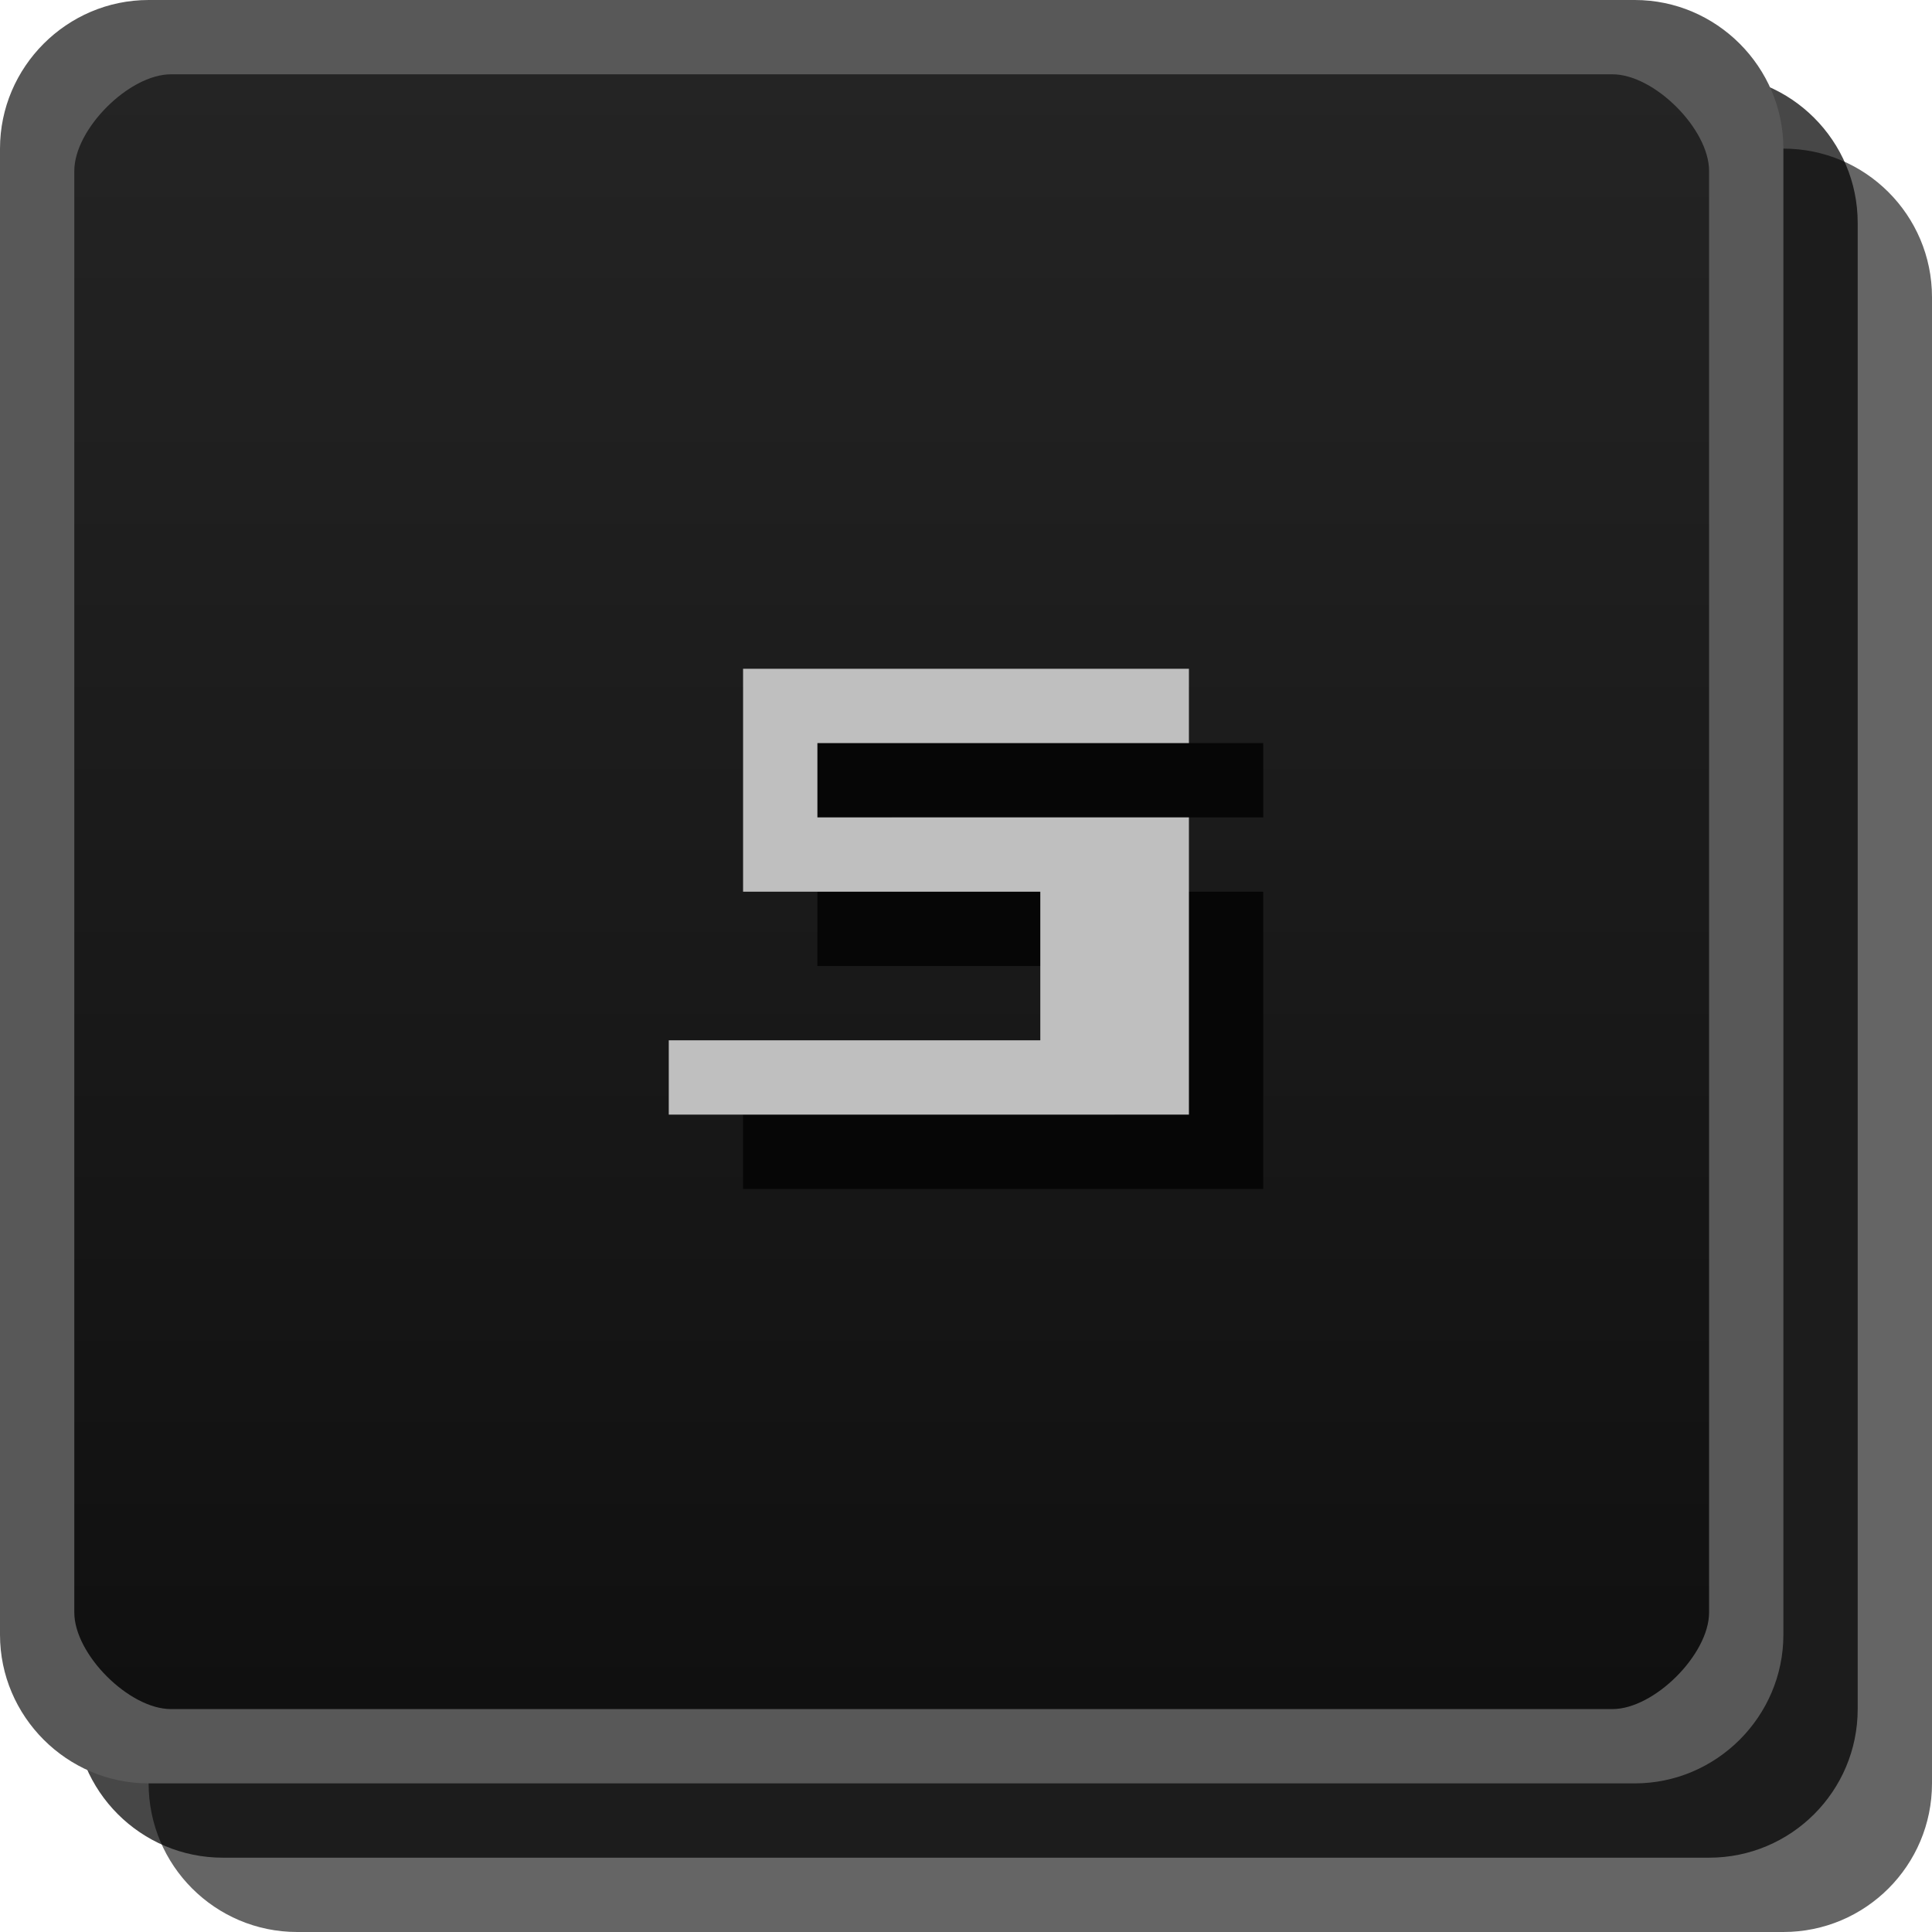
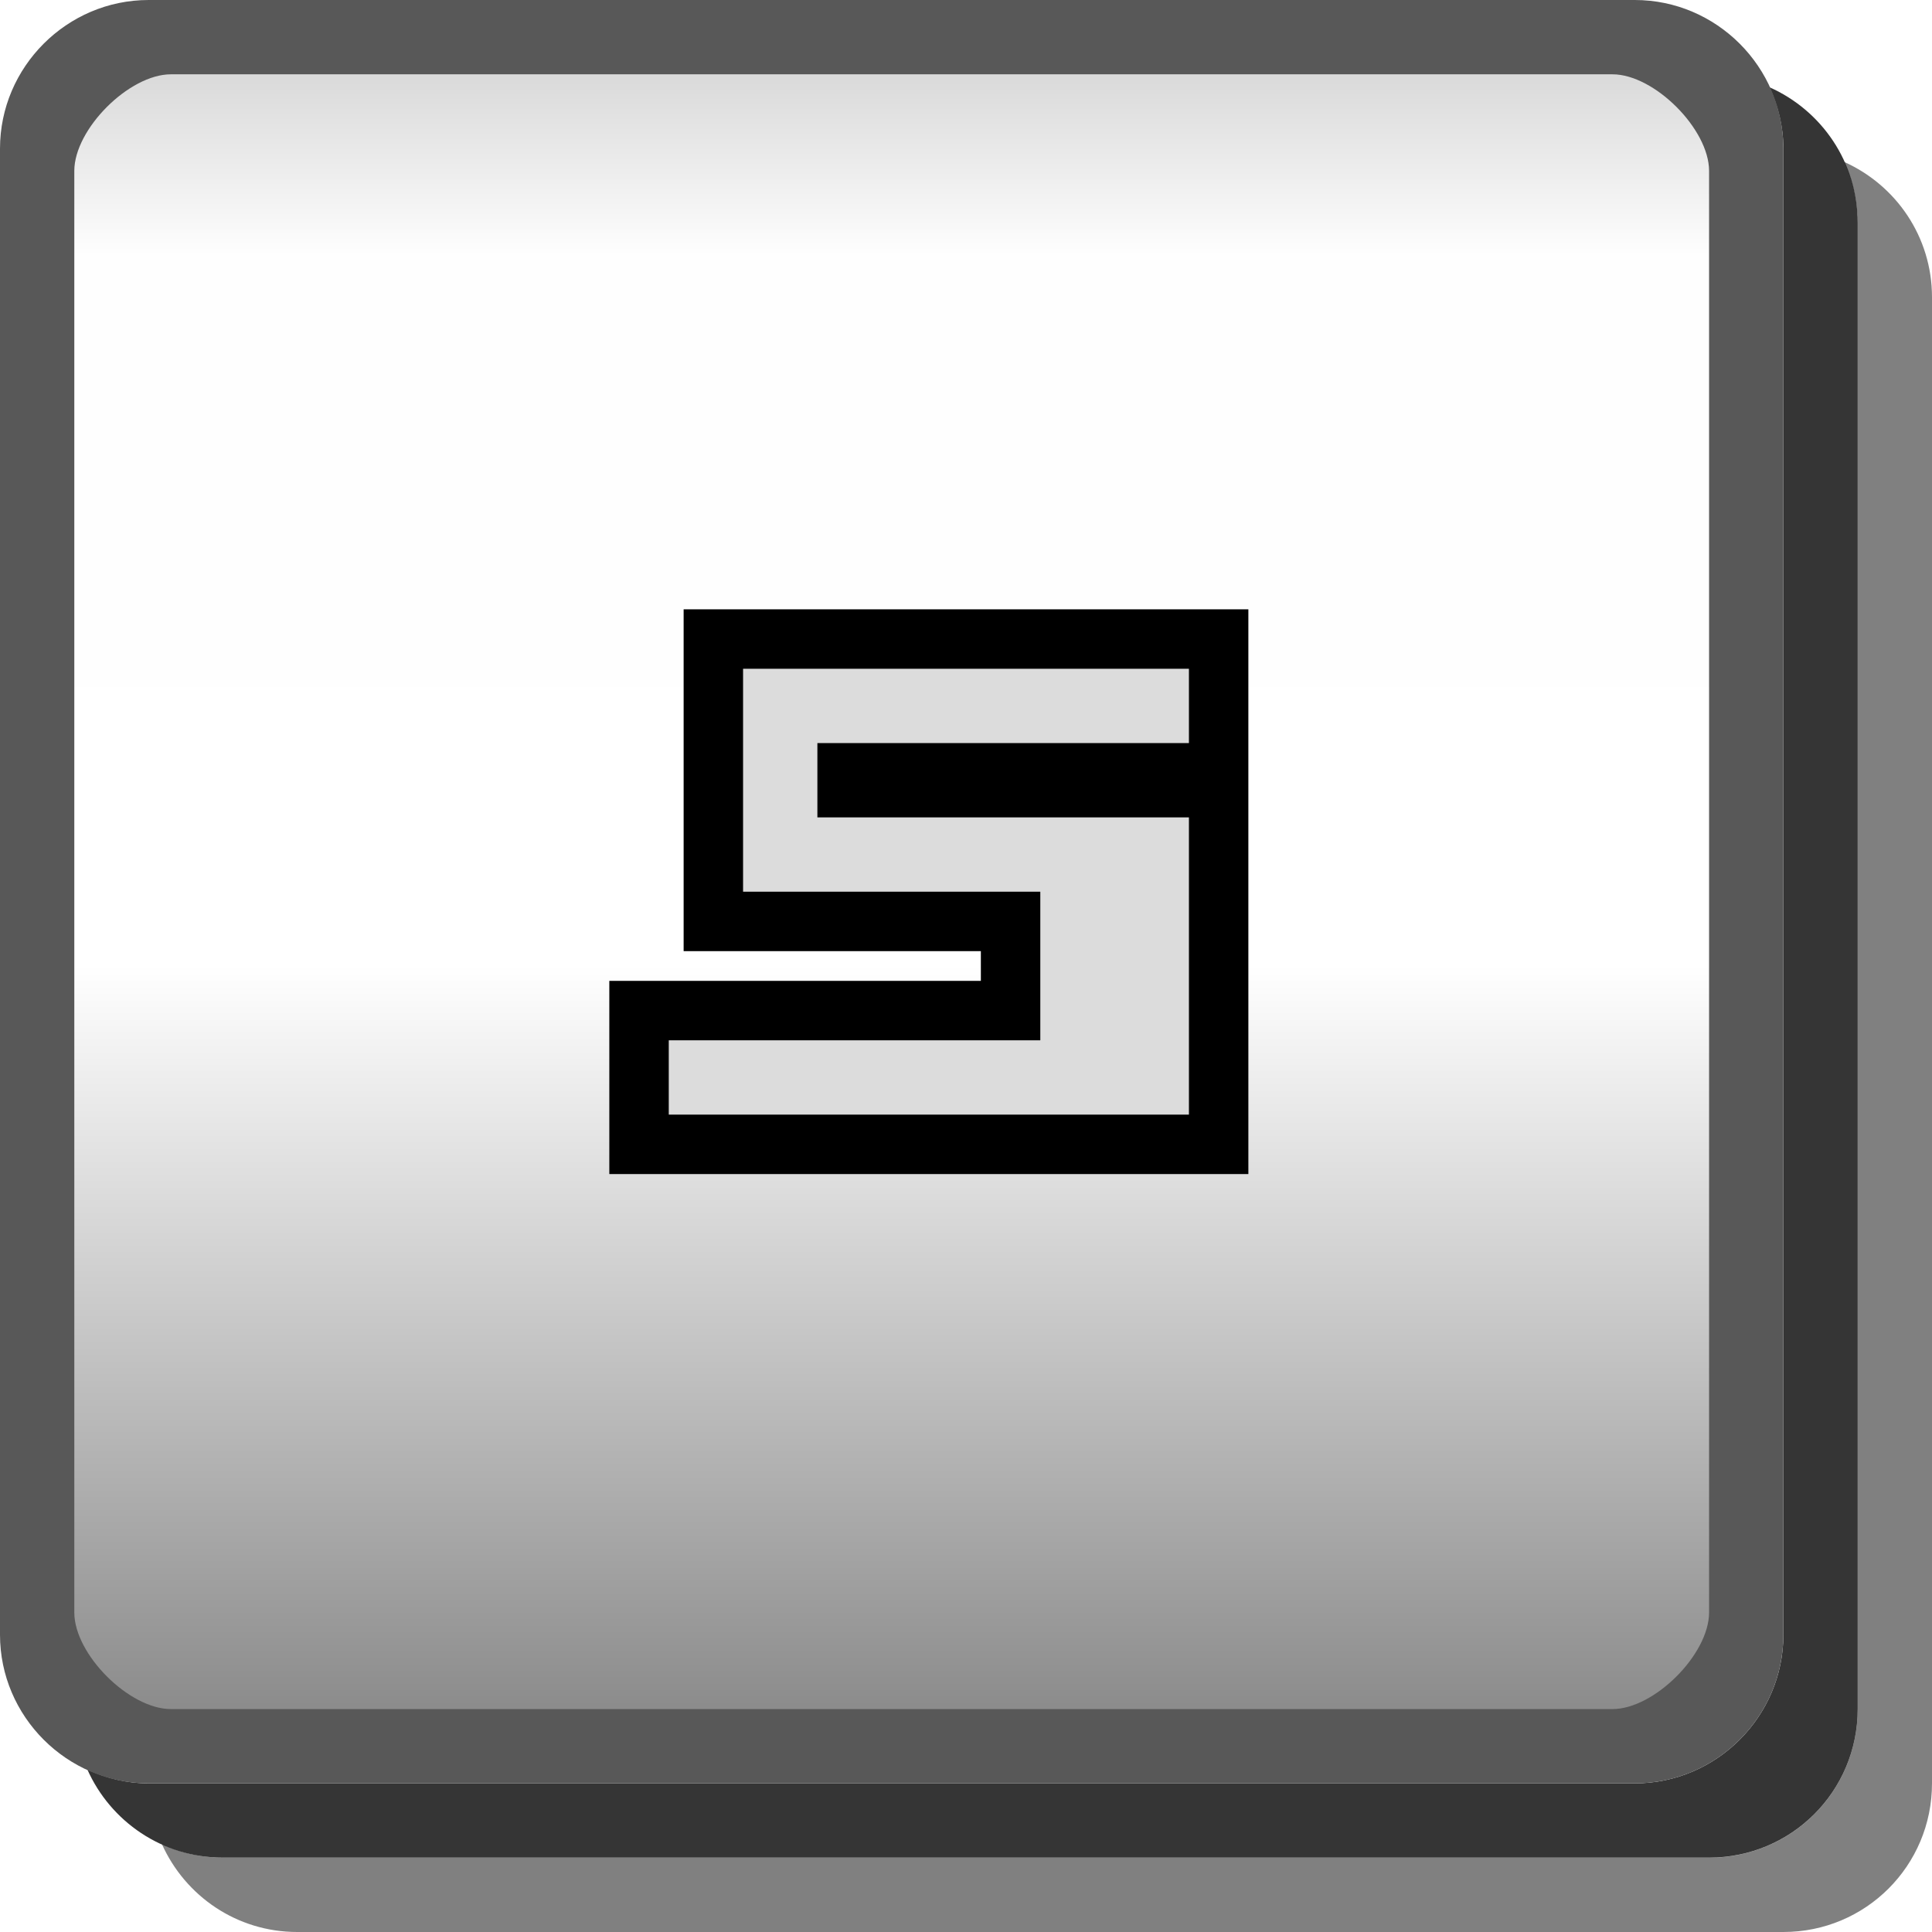
- <svg xmlns="http://www.w3.org/2000/svg" id="svg2" width="26" height="26" version="1.1">
-   <defs id="defs4">
-     <linearGradient id="linearGradient3807-3" x1="13" x2="13" y1="1027.4" y2="1049.4" gradientTransform="translate(0 -1026.4)" gradientUnits="userSpaceOnUse">
-       <stop id="stop3803-7" stop-color="#242424" offset="0" />
-       <stop id="stop3805-5" stop-color="#101010" offset="1" />
+ <svg xmlns="http://www.w3.org/2000/svg" width="26" height="26" version="1.1">
+   <defs>
+     <linearGradient id="a" x1=".5" x2="23.5" y1="12" y2="12" gradientTransform="translate(0,-24)" gradientUnits="userSpaceOnUse">
+       <stop stop-opacity=".176" offset="0" />
+       <stop stop-opacity=".005" offset=".127" />
+       <stop stop-opacity="0" offset=".543" />
+       <stop stop-opacity=".475" offset="1" />
    </linearGradient>
  </defs>
-   <rect id="rect3029-6-0" x="2" y="2" width="24" height="24" rx="2" ry="2" color="#000000" fill="#060606" opacity=".621" />
-   <rect id="rect3029-6-6-5" x="1" y="1" width="24" height="24" rx="2" ry="2" color="#000000" opacity=".72" />
-   <rect id="rect3029-1" x=".5" y=".5" width="23" height="23" rx="2" ry="2" color="#000000" fill="url(#linearGradient3807-3)" />
-   <path id="path3178-6-1" d="m17 10h-6v3h4v2h-5v1h7v-4h-5v-1h5v-1" fill="#060606" />
-   <path id="path3178-0" d="m16 9h-6v3h4v2h-5v1h7v-4h-5v-1h5v-1" fill="#bfbfbf" />
-   <path id="rect3029-96-0-1" d="m2 0c-1.099 0-2 0.901-2 2v20c0 1.099 0.901 2 2 2h20c1.099 0 2-0.901 2-2v-20c0-1.099-0.901-2-2-2zm0.3 1h19.4c0.563 0 1.3 0.737 1.3 1.3v19.4c0 0.563-0.737 1.3-1.3 1.3h-19.4c-0.563 0-1.3-0.737-1.3-1.3v-19.4c0-0.563 0.737-1.3 1.3-1.3z" color="#000000" fill="#585858" style="block-progression:tb;text-indent:0;text-transform:none" />
+   <path d="m24.82 2.18c.113.251.18.526.18.82v20c0 1.108-.892 2-2 2h-20c-.294 0-.569-.067-.82-.18.313.695 1.006 1.18 1.82 1.18h20c1.108 0 2-.892 2-2v-20c0-.814-.485-1.508-1.18-1.82z" fill="#010101" opacity=".5" />
+   <path d="m23.814 1.176c.116.253.186.53.186.824v20c0 1.099-.901 2-2 2h-20c-.295 0-.572-.07-.824-.186.311.698 1.008 1.185 1.824 1.185h20c1.108 0 2-.892 2-2v-20c0-.817-.487-1.513-1.185-1.824z" fill="#030303" opacity=".8" />
+   <rect transform="rotate(90)" x=".5" y="-23.5" width="23" height="23" rx="1.5" ry="1.5" color="#000000" fill="url(#a)" />
+   <path d="m2 0c-1.099 0-2 .901-2 2v20c0 1.099.901 2 2 2h20c1.099 0 2-.901 2-2v-20c0-1.099-.901-2-2-2zm.3 1h19.4c.563 0 1.3.737 1.3 1.3v19.4c0 .563-.737 1.3-1.3 1.3h-19.4c-.563 0-1.3-.737-1.3-1.3v-19.4c0-.563.737-1.3 1.3-1.3z" color="#000000" fill="#585858" style="text-indent:0;text-transform:none" />
+   <g display="none">
+     <g display="inline">
+       <path d="m10 9h3v6h-2v-5h-1v-1" fill="#dcdcdc" />
+       <path d="m13 10h1v6h-2v-1h1v-5" fill="#323232" />
+     </g>
+   </g>
+   <g display="none">
+     <g display="inline">
+       <path d="m10 10h7v4h-5v1h5v1h-7v-3h5v-2h-5v-1" fill="#323232" />
+       <path d="m9 9h7v4h-5v1h5v1h-7v-3h5v-2h-5v-1" fill="#dcdcdc" />
+     </g>
+   </g>
+   <g display="none">
+     <g display="inline">
+       <path d="m10 10h7v6h-7v-1h5v-1h-2v-1h2v-2h-5v-1" fill="#323232" />
+       <path d="m9 9h7v6h-7v-1h5v-1h-2v-1h2v-2h-5v-1" fill="#dcdcdc" />
+     </g>
+   </g>
+   <g display="none">
+     <g display="inline">
+       <path d="m10 11v3h5v2h2v-6h-2v3h-3v-2h-2" fill="#323232" />
+       <path d="m9 10v3h5v2h2v-6h-2v3h-3v-2h-2" fill="#dcdcdc" />
+     </g>
+   </g>
+   <path d="m16 9h-6v3h4v2h-5v1h7v-4h-5v-1h5z" fill="#dcdcdc" stroke="#000" stroke-width="1.6" />
+   <g display="none">
+     <g display="inline">
+       <path d="m10 10v6h7v-4h-5v-1h4v-1zm2 3h4v2h-4z" fill="#323232" />
+       <path d="m9 9v6h7v-4h-5v-1h4v-1zm2 3h4v2h-4z" fill="#dcdcdc" />
+     </g>
+   </g>
+   <g display="none">
+     <g display="inline">
+       <path d="m10 10h6v3h1v1h-1v2h-2v-2h-2v-1h2v-2h-4v-1" fill="#323232" />
+       <path d="m9 9h6v3h1v1h-1v2h-2v-2h-2v-1h2v-2h-4v-1" fill="#dcdcdc" />
+     </g>
+   </g>
+   <g display="none">
+     <path d="m11 10v2h-1v4h7v-4h-1v-2zm2 1h2v1h-2zm-1 2h4v2h-4z" fill="#323232" />
+     <path d="m10 9v2h-1v4h7v-4h-1v-2zm2 1h2v1h-2zm-1 2h4v2h-4z" fill="#dcdcdc" />
+   </g>
+   <path d="m16 9h-6v3h4v2h-5v1h7v-4h-5v-1h5v-1" fill="#dcdcdc" />
</svg>
